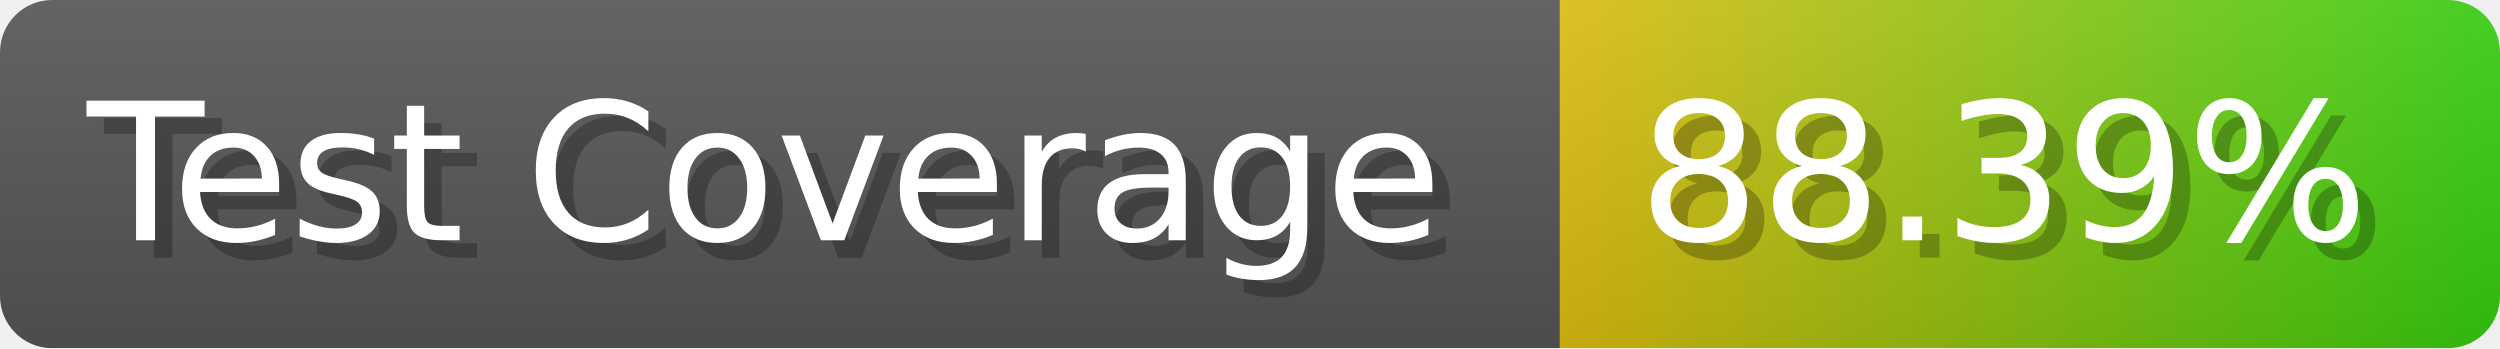
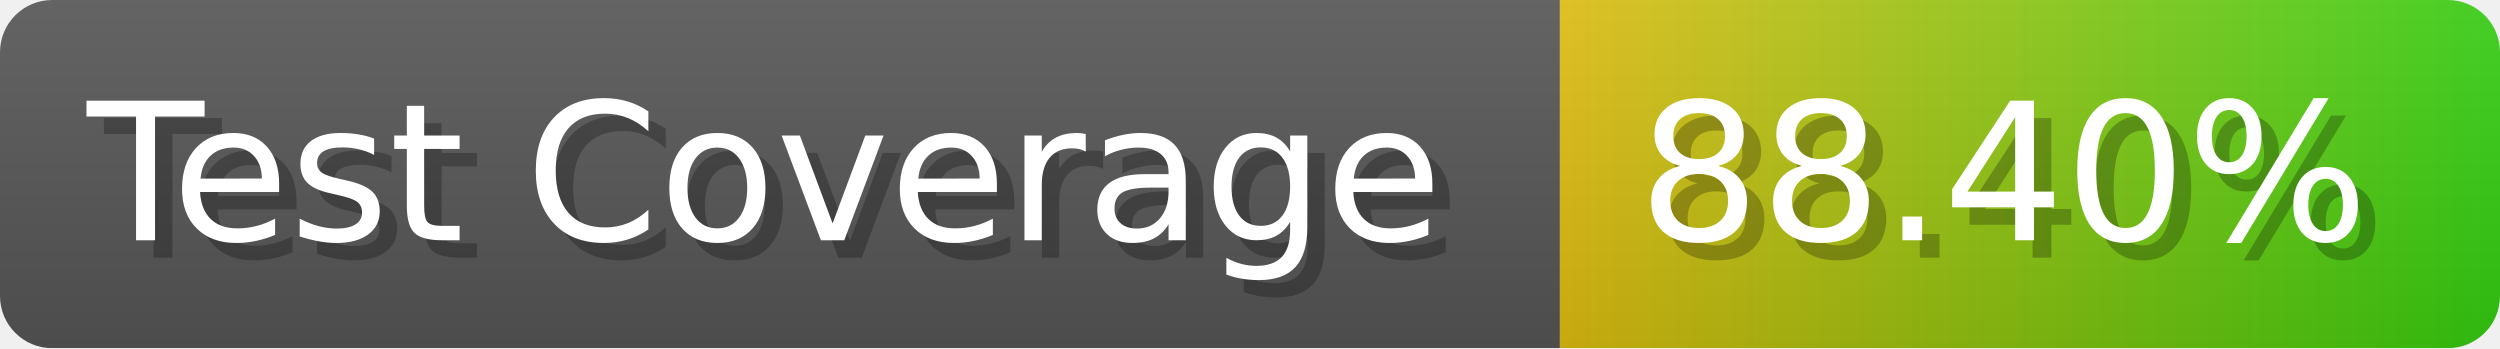
- <svg xmlns="http://www.w3.org/2000/svg" width="143.6" height="20" viewBox="0 0 1436 200" role="img" aria-label="Test Coverage: 88.39%">
+ <svg xmlns="http://www.w3.org/2000/svg" width="143.6" height="20" viewBox="0 0 1436 200" role="img" aria-label="Test Coverage: 88.40%">
  <linearGradient id="a" x2="0" y2="100%">
    <stop offset="0" stop-opacity=".1" stop-color="#EEE" />
    <stop offset="1" stop-opacity=".1" />
  </linearGradient>
  <mask id="m">
    <rect width="1436" height="200" rx="30" fill="#FFF" />
  </mask>
  <g mask="url(#m)">
    <rect width="896" height="200" fill="#555" />
    <rect width="540" height="200" fill="url(#x)" x="896" />
    <rect width="1436" height="200" fill="url(#a)" />
  </g>
  <g aria-hidden="true" fill="#fff" text-anchor="start" font-family="Verdana,DejaVu Sans,sans-serif" font-size="110">
    <text x="60" y="148" textLength="796" fill="#000" opacity="0.25">Test Coverage</text>
    <text x="50" y="138" textLength="796">Test Coverage</text>
-     <text x="951" y="148" textLength="440" fill="#000" opacity="0.25">88.39%</text>
-     <text x="941" y="138" textLength="440">88.39%</text>
+     <text x="951" y="148" textLength="440" fill="#000" opacity="0.25">88.40%</text>
+     <text x="941" y="138" textLength="440">88.40%</text>
  </g>
  <linearGradient id="x" x1="0%" y1="0%" x2="100%" y2="0%">
    <stop offset="0%" style="stop-color:#DB1" />
    <stop offset="100%" style="stop-color:#3C1" />
  </linearGradient>
</svg>
